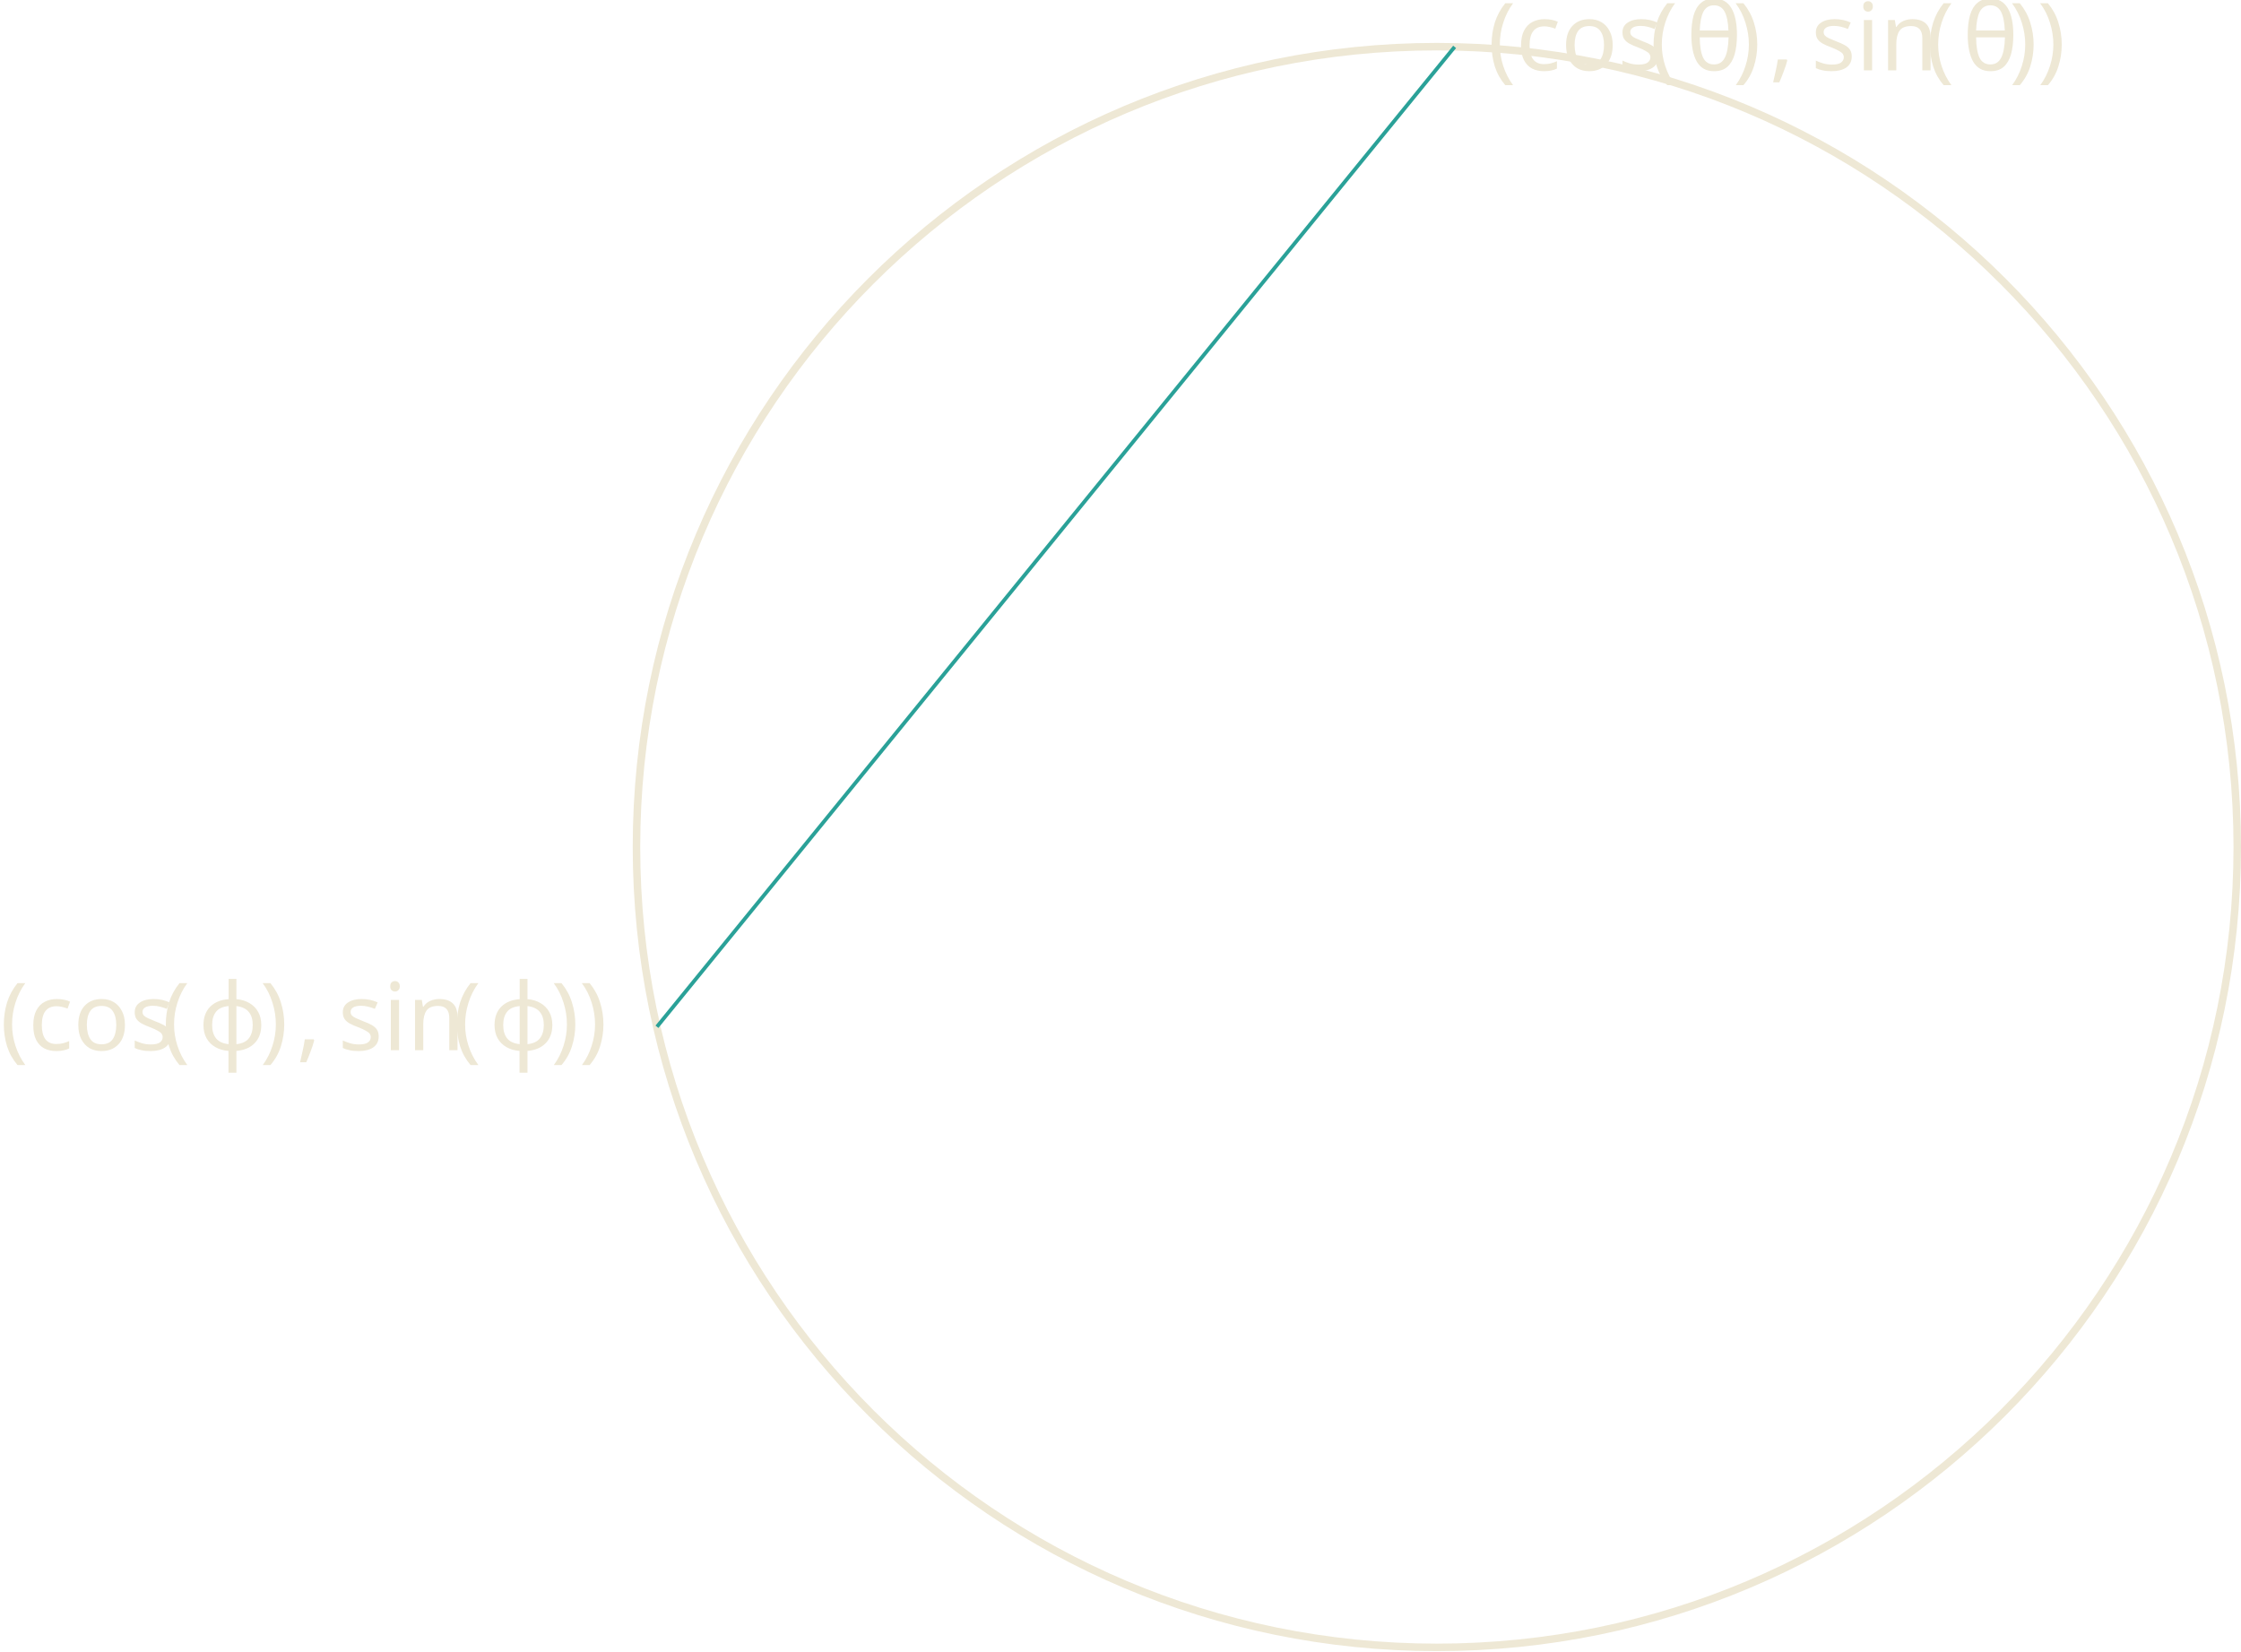
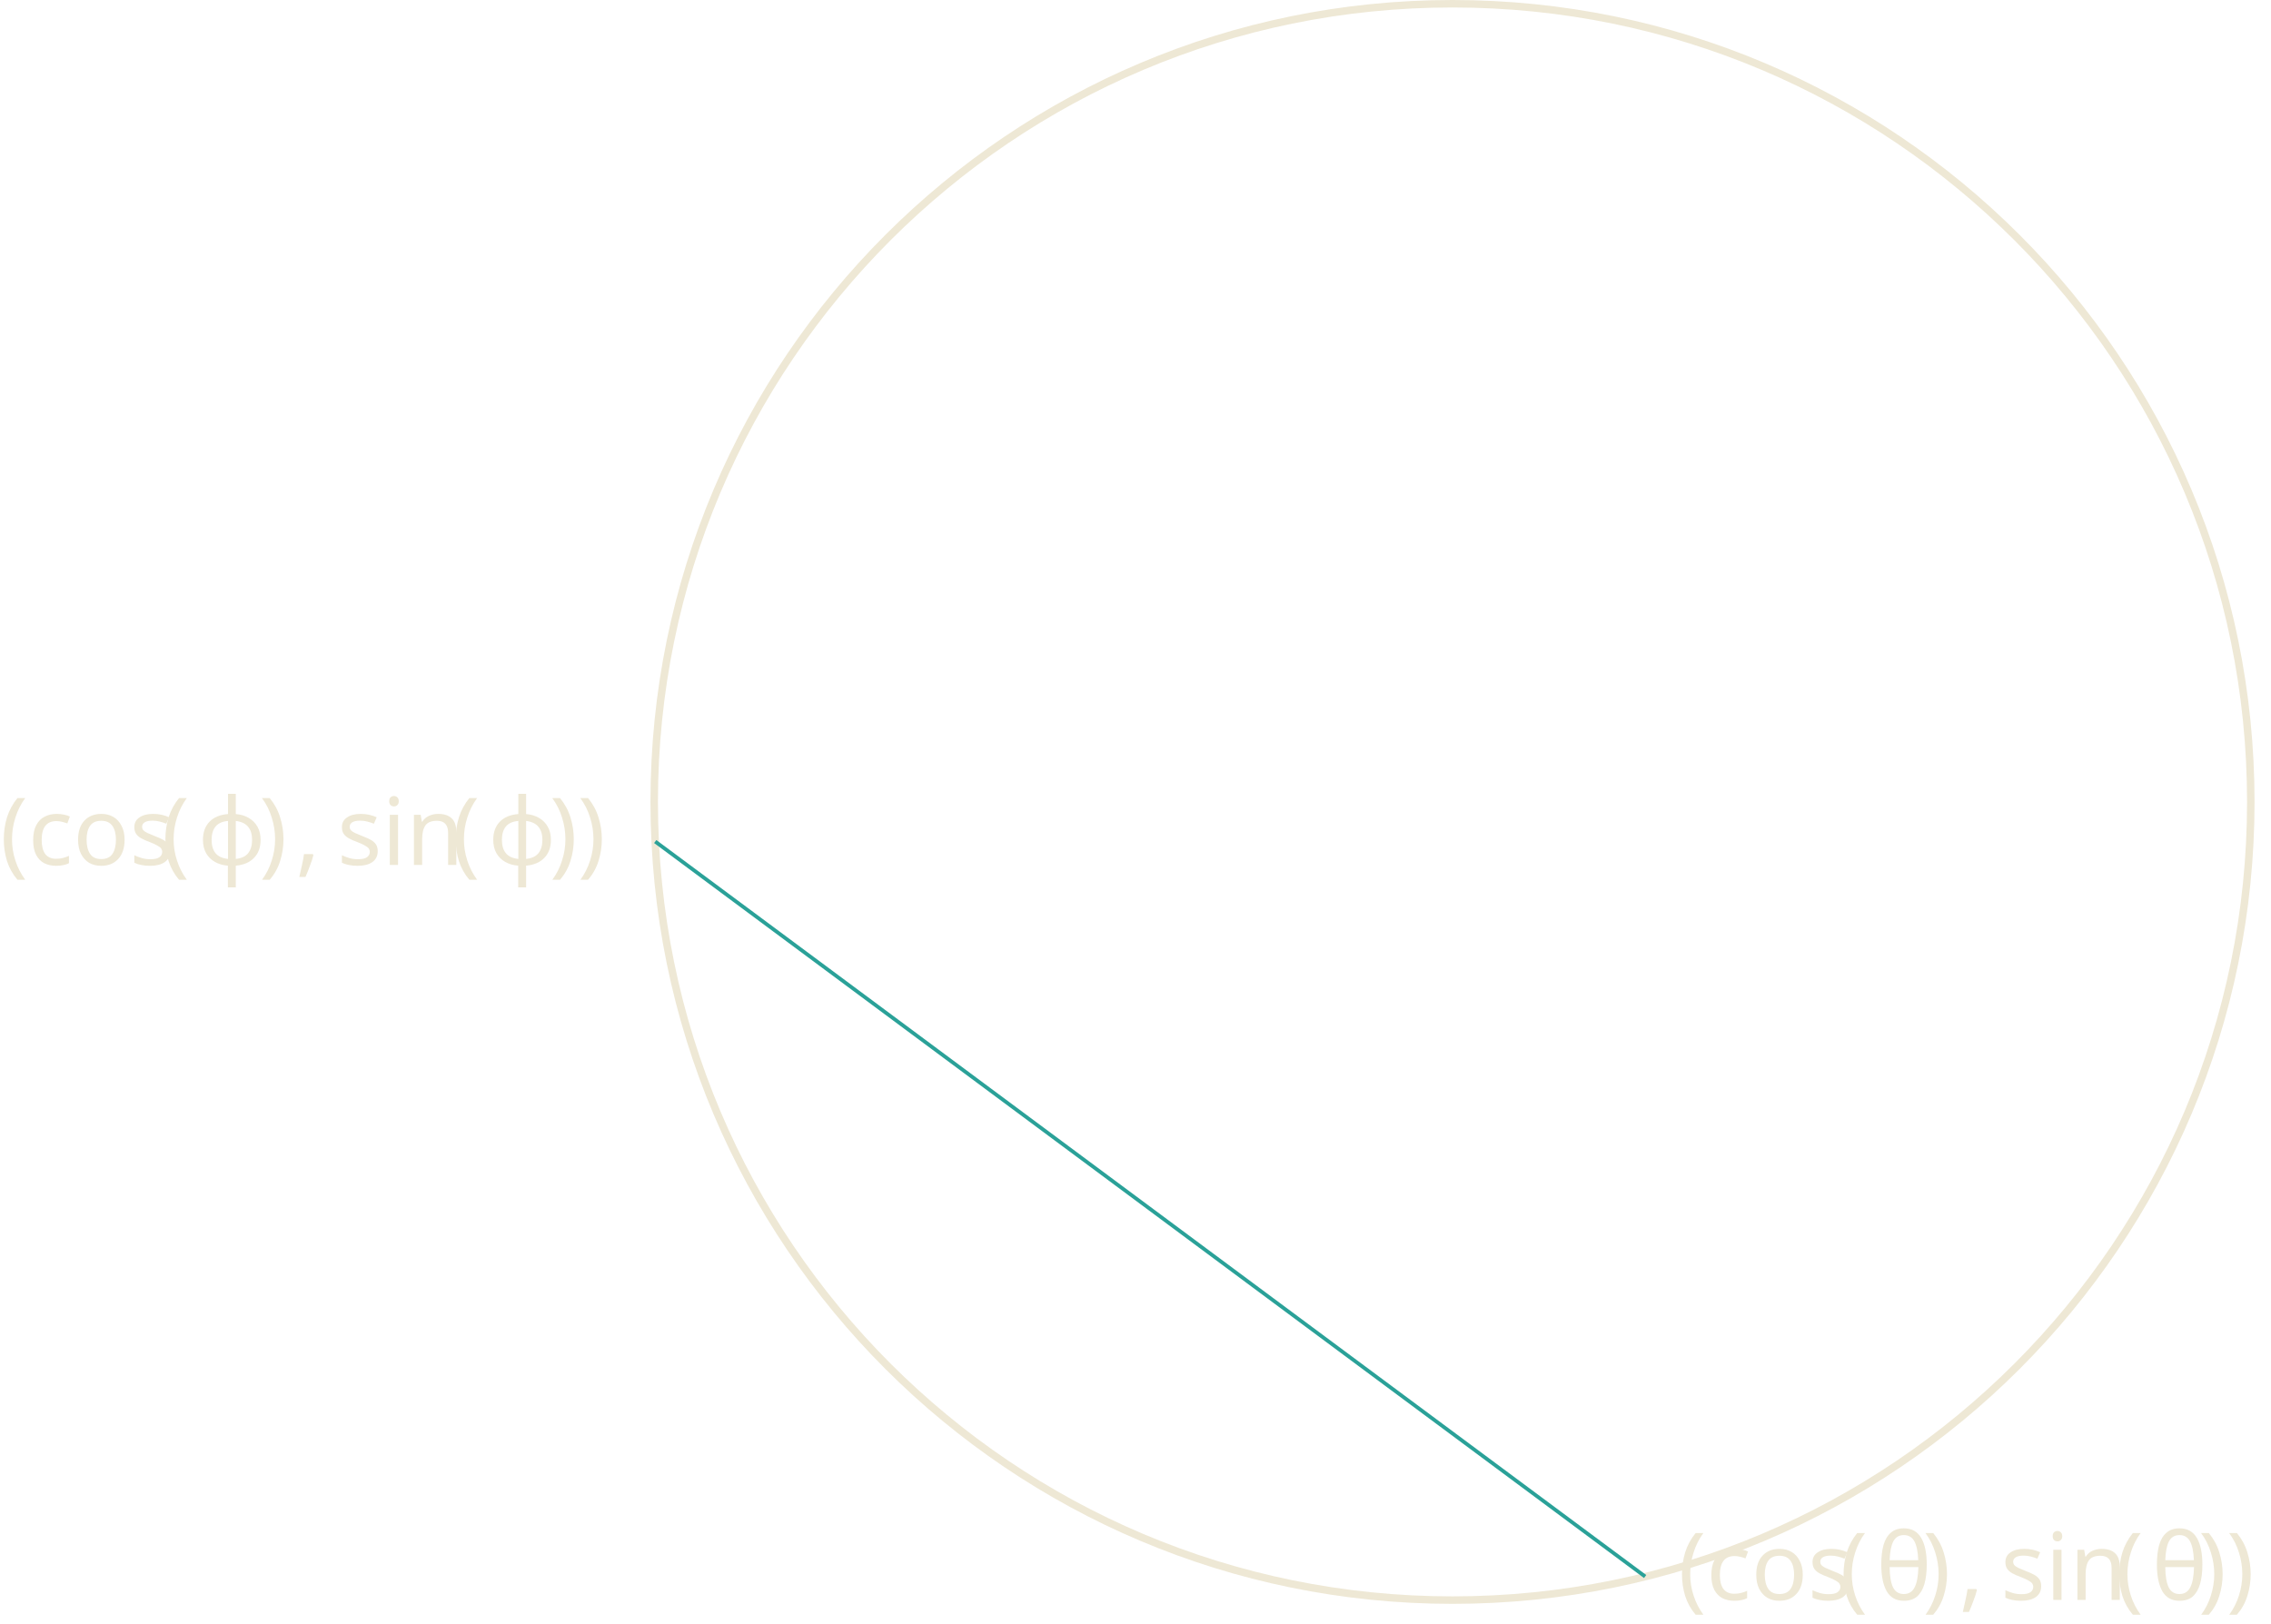
- <svg xmlns="http://www.w3.org/2000/svg" version="1.1" width="238.105pt" height="175.437pt" viewBox="116.231 56.121 238.105 175.437">
+ <svg xmlns="http://www.w3.org/2000/svg" version="1.1" width="241.925pt" height="172.946pt" viewBox="112.661 52.801 241.925 172.946">
  <defs>
    <font id="cmmi10" horiz-adv-x="0">
      <font-face font-family="cmmi10" units-per-em="1000" ascent="750" descent="250" />
      <glyph unicode="θ" horiz-adv-x="469" vert-adv-y="469" glyph-name="theta" d="M455 500C455 566 437 705 335 705C196 705 42 423 42 194C42 100 71-11 162-11C303-11 455 276 455 500ZM148 363C165 427 185 507 225 578C252 627 289 683 334 683C383 683 389 619 389 562C389 513 381 462 357 363H148ZM348 331C337 285 316 200 278 128C243 60 205 11 162 11C129 11 108 40 108 133C108 175 114 233 140 331H348Z" />
      <glyph unicode="ϕ" horiz-adv-x="654" vert-adv-y="654" glyph-name="phi1" d="M170-170C166-183 165-185 165-190C165-212 184-218 194-218C199-218 221-215 231-192C234-184 239-151 266-9C275-10 282-11 299-11C465-11 619 146 619 304C619 382 580 442 505 442C360 442 300 248 240 53C132 73 76 129 76 201C76 229 99 339 159 408C167 417 167 419 167 421C167 425 165 431 155 431C127 431 50 286 50 190C50 96 116 23 223-2L170-170ZM308 47C300 47 298 47 290 48C278 48 277 49 277 52C277 54 294 145 297 160C328 288 406 384 495 384C564 384 591 330 591 282C591 169 462 47 308 47Z" />
      <glyph unicode="," horiz-adv-x="277" vert-adv-y="277" glyph-name="comma" d="M203 1C203 67 178 106 139 106C106 106 86 81 86 53C86 26 106 0 139 0C151 0 164 4 174 13C177 15 178 16 179 16S181 15 181 1C181-73 146-133 113-166C102-177 102-179 102-182C102-189 107-193 112-193C123-193 203-116 203 1Z" />
    </font>
    <font id="cmr10" horiz-adv-x="0">
      <font-face font-family="cmr10" units-per-em="1000" ascent="750" descent="250" />
      <glyph unicode="(" horiz-adv-x="388" vert-adv-y="388" glyph-name="parenleft" d="M331-240C331-237 331-235 314-218C189-92 157 97 157 250C157 424 195 598 318 723C331 735 331 737 331 740C331 747 327 750 321 750C311 750 221 682 162 555C111 445 99 334 99 250C99 172 110 51 165-62C225-185 311-250 321-250C327-250 331-247 331-240Z" />
      <glyph unicode=")" horiz-adv-x="388" vert-adv-y="388" glyph-name="parenright" d="M289 250C289 328 278 449 223 562C163 685 77 750 67 750C61 750 57 746 57 740C57 737 57 735 76 717C174 618 231 459 231 250C231 79 194-97 70-223C57-235 57-237 57-240C57-246 61-250 67-250C77-250 167-182 226-55C277 55 289 166 289 250Z" />
      <glyph unicode="c" horiz-adv-x="444" vert-adv-y="444" glyph-name="c" d="M117 218C117 381 199 423 252 423C261 423 324 422 359 386C318 383 312 353 312 340C312 314 330 294 358 294C384 294 404 311 404 341C404 409 328 448 251 448C126 448 34 340 34 216C34 88 133-11 249-11C383-11 415 109 415 119S405 129 402 129C393 129 391 125 389 119C360 26 295 14 258 14C205 14 117 57 117 218Z" />
      <glyph unicode="i" horiz-adv-x="277" vert-adv-y="277" glyph-name="i" d="M177 442L37 431V400C102 400 111 394 111 345V76C111 31 100 31 33 31V0C65 1 119 3 143 3C178 3 213 1 247 0V31C181 31 177 36 177 75V442ZM181 616C181 648 156 669 128 669C97 669 75 642 75 616C75 589 97 563 128 563C156 563 181 584 181 616Z" />
      <glyph unicode="n" horiz-adv-x="555" vert-adv-y="555" glyph-name="n" d="M110 344V76C110 31 99 31 32 31V0C67 1 118 3 145 3C171 3 223 1 257 0V31C190 31 179 31 179 76V260C179 364 250 420 314 420C377 420 388 366 388 309V76C388 31 377 31 310 31V0C345 1 396 3 423 3C449 3 501 1 535 0V31C483 31 458 31 457 61V252C457 338 457 369 426 405C412 422 379 442 321 442C248 442 201 399 173 337V442L32 431V400C102 400 110 393 110 344Z" />
      <glyph unicode="o" horiz-adv-x="500" vert-adv-y="500" glyph-name="o" d="M471 214C471 342 371 448 250 448C125 448 28 339 28 214C28 85 132-11 249-11C370-11 471 87 471 214ZM250 14C207 14 163 35 136 81C111 125 111 186 111 222C111 261 111 315 135 359C162 405 209 426 249 426C293 426 336 404 362 361S388 260 388 222C388 186 388 132 366 88C344 43 300 14 250 14Z" />
      <glyph unicode="s" horiz-adv-x="394" vert-adv-y="394" glyph-name="s" d="M208 194C230 190 312 174 312 102C312 51 277 11 199 11C115 11 79 68 60 153C57 166 56 170 46 170C33 170 33 163 33 145V13C33-4 33-11 44-11C49-11 50-10 69 9C71 11 71 13 89 32C133-10 178-11 199-11C314-11 360 56 360 128C360 181 330 211 318 223C285 255 246 263 204 271C148 282 81 295 81 353C81 388 107 429 193 429C303 429 308 339 310 308C311 299 320 299 322 299C335 299 335 304 335 323V424C335 441 335 448 324 448C319 448 317 448 304 436C301 432 291 423 287 420C249 448 208 448 193 448C71 448 33 381 33 325C33 290 49 262 76 240C108 214 136 208 208 194Z" />
    </font>
  </defs>
  <style type="text/css">
text.f0 {font-family:cmmi10;font-size:9.963px}
text.f1 {font-family:cmr10;font-size:9.963px}

</style>
  <g id="page1">
-     <path d="M353.938 146.117C353.938 99.152 315.863 61.078 268.898 61.078C221.93 61.078 183.856 99.152 183.856 146.117C183.856 193.086 221.93 231.16 268.898 231.16C315.863 231.16 353.938 193.086 353.938 146.117Z" stroke="#eee8d5" fill="none" stroke-width=".797" />
-     <path d="M270.785 61.102L186.031 165.219" stroke="#2aa198" fill="none" stroke-width=".399" stroke-miterlimit="10" />
-     <text class="f1" x="268.897" y="146.119" transform="matrix(1 0 0 1 5.407 -82.5251)">
+     <path d="M352.434 138.238C352.434 91.273 314.359 53.199 267.391 53.199C220.426 53.199 182.352 91.273 182.352 138.238C182.352 185.207 220.426 223.281 267.391 223.281C314.359 223.281 352.434 185.207 352.434 138.238Z" stroke="#eee8d5" fill="none" stroke-width=".797" />
+     <path d="M287.914 220.766L182.461 142.461" stroke="#2aa198" fill="none" stroke-width=".399" stroke-miterlimit="10" />
+     <text class="f1" x="267.392" y="138.24" transform="matrix(1 0 0 1 24.042 85.016)">
      <tspan fill="#eee8d5">(cos</tspan>
-       <tspan fill="#eee8d5" x="286.11">(</tspan>
+       <tspan fill="#eee8d5" x="284.605">(</tspan>
    </text>
-     <text class="f0" x="289.985" y="146.119" transform="matrix(1 0 0 1 5.407 -82.5251)">
+     <text class="f0" x="288.48" y="138.24" transform="matrix(1 0 0 1 24.042 85.016)">
      <tspan fill="#eee8d5">θ</tspan>
    </text>
-     <text class="f1" x="294.938" y="146.119" transform="matrix(1 0 0 1 5.407 -82.5251)">
+     <text class="f1" x="293.433" y="138.24" transform="matrix(1 0 0 1 24.042 85.016)">
      <tspan fill="#eee8d5">)</tspan>
    </text>
-     <text class="f0" x="298.813" y="146.119" transform="matrix(1 0 0 1 5.407 -82.5251)">
+     <text class="f0" x="297.308" y="138.24" transform="matrix(1 0 0 1 24.042 85.016)">
      <tspan fill="#eee8d5">,</tspan>
    </text>
-     <text class="f1" x="303.241" y="146.119" transform="matrix(1 0 0 1 5.407 -82.5251)">
+     <text class="f1" x="301.735" y="138.24" transform="matrix(1 0 0 1 24.042 85.016)">
      <tspan fill="#eee8d5">sin</tspan>
-       <tspan fill="#eee8d5" x="315.472">(</tspan>
+       <tspan fill="#eee8d5" x="313.967">(</tspan>
    </text>
-     <text class="f0" x="319.347" y="146.119" transform="matrix(1 0 0 1 5.407 -82.5251)">
+     <text class="f0" x="317.842" y="138.24" transform="matrix(1 0 0 1 24.042 85.016)">
      <tspan fill="#eee8d5">θ</tspan>
    </text>
-     <text class="f1" x="324.3" y="146.119" transform="matrix(1 0 0 1 5.407 -82.5251)">
+     <text class="f1" x="322.795" y="138.24" transform="matrix(1 0 0 1 24.042 85.016)">
      <tspan fill="#eee8d5">))</tspan>
    </text>
-     <text class="f1" x="268.897" y="146.119" transform="matrix(1 0 0 1 -152.666 21.59)">
+     <text class="f1" x="267.392" y="138.24" transform="matrix(1 0 0 1 -154.731 6.711)">
      <tspan fill="#eee8d5">(cos</tspan>
-       <tspan fill="#eee8d5" x="286.11">(</tspan>
+       <tspan fill="#eee8d5" x="284.605">(</tspan>
    </text>
-     <text class="f0" x="289.985" y="146.119" transform="matrix(1 0 0 1 -152.666 21.59)">
+     <text class="f0" x="288.48" y="138.24" transform="matrix(1 0 0 1 -154.731 6.711)">
      <tspan fill="#eee8d5">ϕ</tspan>
    </text>
-     <text class="f1" x="296.502" y="146.119" transform="matrix(1 0 0 1 -152.666 21.59)">
+     <text class="f1" x="294.997" y="138.24" transform="matrix(1 0 0 1 -154.731 6.711)">
      <tspan fill="#eee8d5">)</tspan>
    </text>
-     <text class="f0" x="300.376" y="146.119" transform="matrix(1 0 0 1 -152.666 21.59)">
+     <text class="f0" x="298.871" y="138.24" transform="matrix(1 0 0 1 -154.731 6.711)">
      <tspan fill="#eee8d5">,</tspan>
    </text>
-     <text class="f1" x="304.804" y="146.119" transform="matrix(1 0 0 1 -152.666 21.59)">
+     <text class="f1" x="303.299" y="138.24" transform="matrix(1 0 0 1 -154.731 6.711)">
      <tspan fill="#eee8d5">sin</tspan>
-       <tspan fill="#eee8d5" x="317.036">(</tspan>
+       <tspan fill="#eee8d5" x="315.531">(</tspan>
    </text>
-     <text class="f0" x="320.91" y="146.119" transform="matrix(1 0 0 1 -152.666 21.59)">
+     <text class="f0" x="319.405" y="138.24" transform="matrix(1 0 0 1 -154.731 6.711)">
      <tspan fill="#eee8d5">ϕ</tspan>
    </text>
-     <text class="f1" x="327.428" y="146.119" transform="matrix(1 0 0 1 -152.666 21.59)">
+     <text class="f1" x="325.922" y="138.24" transform="matrix(1 0 0 1 -154.731 6.711)">
      <tspan fill="#eee8d5">))</tspan>
    </text>
  </g>
</svg>
